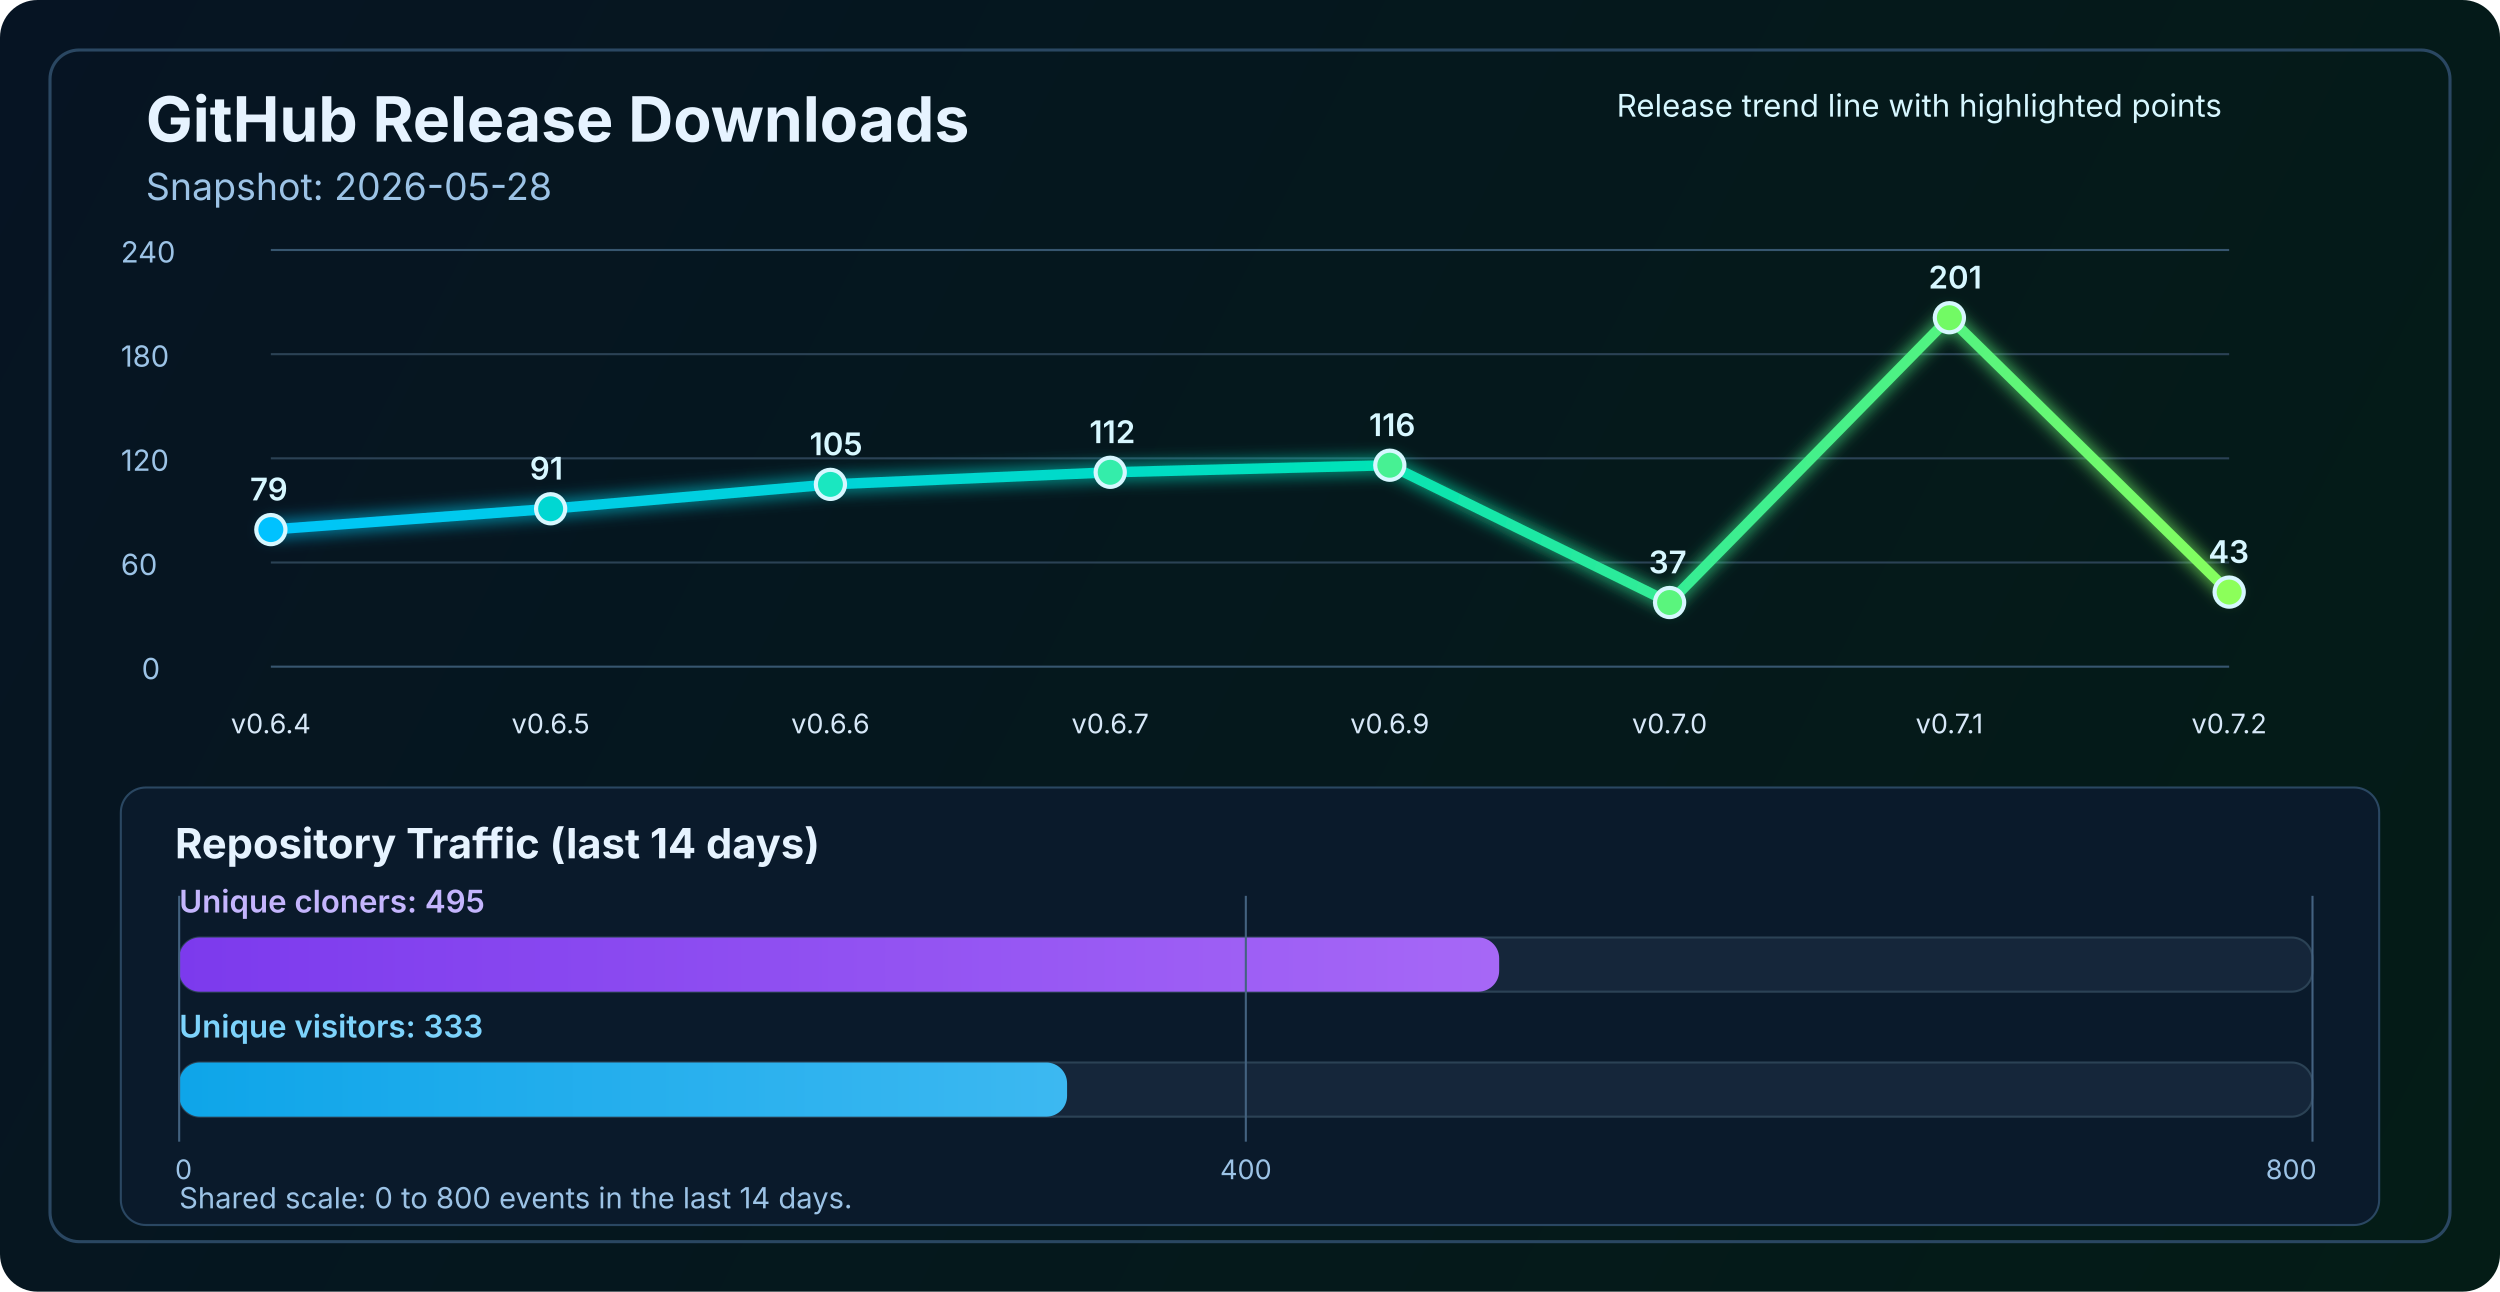
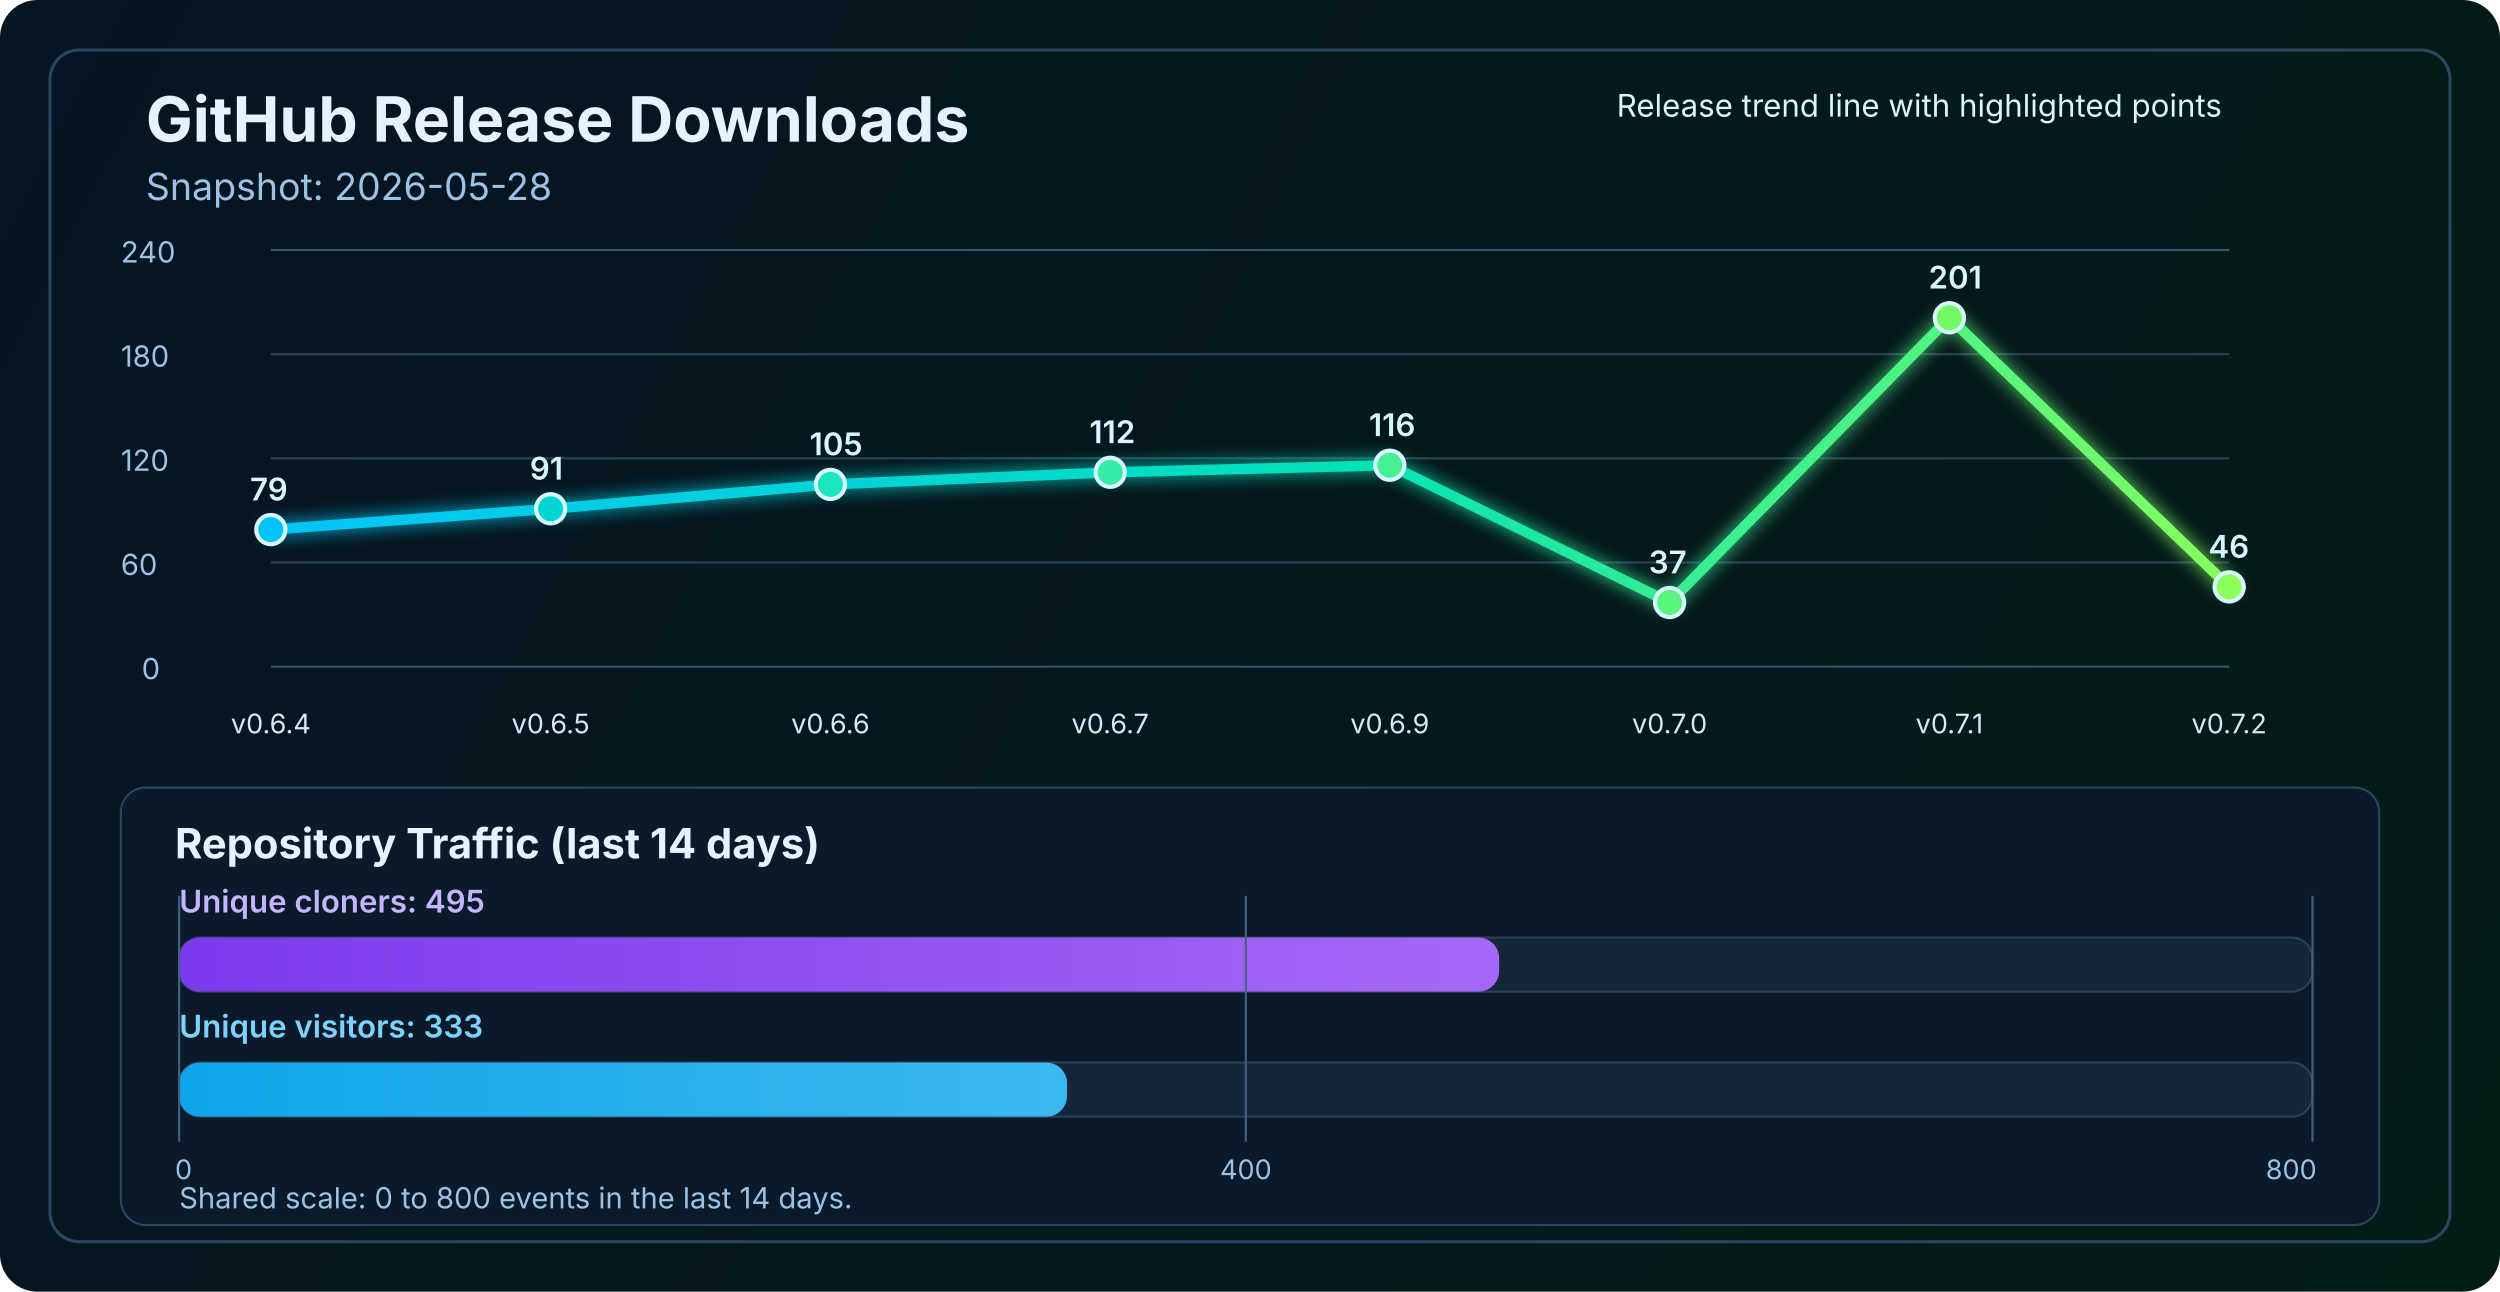
<svg xmlns="http://www.w3.org/2000/svg" width="1200" height="620" viewBox="0 0 1200 620" fill="none" role="img" aria-labelledby="title desc">
  <defs>
    <linearGradient id="bg" x1="0" y1="0" x2="1200" y2="620" gradientUnits="userSpaceOnUse">
      <stop stop-color="#061423" />
      <stop offset="1" stop-color="#041C16" />
    </linearGradient>
    <linearGradient id="line" x1="130" y1="86" x2="1070" y2="340" gradientUnits="userSpaceOnUse">
      <stop stop-color="#00C2FF" />
      <stop offset="0.55" stop-color="#00E2B8" />
      <stop offset="1" stop-color="#8CFF5A" />
    </linearGradient>
    <linearGradient id="cloneFill" x1="86" y1="450" x2="1110" y2="450" gradientUnits="userSpaceOnUse">
      <stop stop-color="#7C3AED" />
      <stop offset="1" stop-color="#C084FC" />
    </linearGradient>
    <linearGradient id="viewFill" x1="86" y1="482" x2="1110" y2="482" gradientUnits="userSpaceOnUse">
      <stop stop-color="#0EA5E9" />
      <stop offset="1" stop-color="#7DD3FC" />
    </linearGradient>
    <filter id="glow" x="-50%" y="-50%" width="200%" height="200%">
      <feGaussianBlur stdDeviation="4" result="blur" />
      <feMerge>
        <feMergeNode in="blur" />
        <feMergeNode in="SourceGraphic" />
      </feMerge>
    </filter>
  </defs>
  <rect width="1200" height="620" rx="18" fill="url(#bg)" />
  <rect x="24" y="24" width="1152" height="572" rx="14" stroke="#2A4762" stroke-width="1.5" />
  <text x="70" y="68" fill="#E6F3FF" font-size="30" font-family="SF Pro Display, -apple-system, BlinkMacSystemFont, Segoe UI, sans-serif" font-weight="700">GitHub Release Downloads</text>
  <text x="70" y="96" fill="#9CC3E6" font-size="18" font-family="SF Pro Text, -apple-system, BlinkMacSystemFont, Segoe UI, sans-serif">Snapshot: 2026-05-28</text>
  <line x1="130" y1="320.0" x2="1070" y2="320.0" stroke="#37566F" stroke-width="1" />
  <line x1="130" y1="270.0" x2="1070" y2="270.0" stroke="#2B4255" stroke-width="1" />
  <line x1="130" y1="220.0" x2="1070" y2="220.0" stroke="#2B4255" stroke-width="1" />
  <line x1="130" y1="170.0" x2="1070" y2="170.0" stroke="#2B4255" stroke-width="1" />
  <line x1="130" y1="120.0" x2="1070" y2="120.0" stroke="#37566F" stroke-width="1" />
  <text x="68" y="326.0" fill="#9CC3E6" font-size="14" font-family="SF Pro Text, -apple-system, BlinkMacSystemFont, Segoe UI, sans-serif">0</text>
  <text x="58" y="276.0" fill="#9CC3E6" font-size="14" font-family="SF Pro Text, -apple-system, BlinkMacSystemFont, Segoe UI, sans-serif">60</text>
  <text x="58" y="226.0" fill="#9CC3E6" font-size="14" font-family="SF Pro Text, -apple-system, BlinkMacSystemFont, Segoe UI, sans-serif">120</text>
  <text x="58" y="176.0" fill="#9CC3E6" font-size="14" font-family="SF Pro Text, -apple-system, BlinkMacSystemFont, Segoe UI, sans-serif">180</text>
  <text x="58" y="126.0" fill="#9CC3E6" font-size="14" font-family="SF Pro Text, -apple-system, BlinkMacSystemFont, Segoe UI, sans-serif">240</text>
-   <polyline points="130.0,254.2 264.3,244.2 398.6,232.5 532.9,226.7 667.1,223.3 801.4,289.2 935.7,152.5 1070.0,284.2" fill="none" stroke="url(#line)" stroke-width="5" stroke-linecap="round" stroke-linejoin="round" filter="url(#glow)" />
+   <polyline points="130.0,254.2 264.3,244.2 398.6,232.5 532.9,226.7 667.1,223.3 801.4,289.2 935.7,152.5 1070.0,281.7" fill="none" stroke="url(#line)" stroke-width="5" stroke-linecap="round" stroke-linejoin="round" filter="url(#glow)" />
  <circle cx="130.0" cy="254.2" r="7" fill="#00C2FF" stroke="#D7F7FF" stroke-width="2" />
  <circle cx="264.3" cy="244.2" r="7" fill="#00D7D2" stroke="#D7F7FF" stroke-width="2" />
  <circle cx="398.6" cy="232.5" r="7" fill="#1AE7C0" stroke="#D7F7FF" stroke-width="2" />
  <circle cx="532.9" cy="226.7" r="7" fill="#34EDAA" stroke="#D7F7FF" stroke-width="2" />
  <circle cx="667.1" cy="223.3" r="7" fill="#47F193" stroke="#D7F7FF" stroke-width="2" />
  <circle cx="801.4" cy="289.2" r="7" fill="#5AF57D" stroke="#D7F7FF" stroke-width="2" />
  <circle cx="935.7" cy="152.5" r="7" fill="#72FA64" stroke="#D7F7FF" stroke-width="2" />
-   <circle cx="1070.0" cy="284.2" r="7" fill="#8CFF5A" stroke="#D7F7FF" stroke-width="2" />
+   <circle cx="1070.0" cy="281.7" r="7" fill="#8CFF5A" stroke="#D7F7FF" stroke-width="2" />
  <text x="130.0" y="352" text-anchor="middle" fill="#D7E8F8" font-size="13" font-family="SF Pro Text, -apple-system, BlinkMacSystemFont, Segoe UI, sans-serif">v0.6.4</text>
  <text x="264.3" y="352" text-anchor="middle" fill="#D7E8F8" font-size="13" font-family="SF Pro Text, -apple-system, BlinkMacSystemFont, Segoe UI, sans-serif">v0.6.5</text>
  <text x="398.6" y="352" text-anchor="middle" fill="#D7E8F8" font-size="13" font-family="SF Pro Text, -apple-system, BlinkMacSystemFont, Segoe UI, sans-serif">v0.6.6</text>
  <text x="532.9" y="352" text-anchor="middle" fill="#D7E8F8" font-size="13" font-family="SF Pro Text, -apple-system, BlinkMacSystemFont, Segoe UI, sans-serif">v0.6.7</text>
  <text x="667.1" y="352" text-anchor="middle" fill="#D7E8F8" font-size="13" font-family="SF Pro Text, -apple-system, BlinkMacSystemFont, Segoe UI, sans-serif">v0.6.9</text>
  <text x="801.4" y="352" text-anchor="middle" fill="#D7E8F8" font-size="13" font-family="SF Pro Text, -apple-system, BlinkMacSystemFont, Segoe UI, sans-serif">v0.7.0</text>
  <text x="935.7" y="352" text-anchor="middle" fill="#D7E8F8" font-size="13" font-family="SF Pro Text, -apple-system, BlinkMacSystemFont, Segoe UI, sans-serif">v0.7.1</text>
  <text x="1070.0" y="352" text-anchor="middle" fill="#D7E8F8" font-size="13" font-family="SF Pro Text, -apple-system, BlinkMacSystemFont, Segoe UI, sans-serif">v0.7.2</text>
  <text x="120.0" y="240.2" fill="#D7F7FF" font-size="15" font-family="SF Pro Text, -apple-system, BlinkMacSystemFont, Segoe UI, sans-serif" font-weight="600">79</text>
  <text x="254.3" y="230.2" fill="#D7F7FF" font-size="15" font-family="SF Pro Text, -apple-system, BlinkMacSystemFont, Segoe UI, sans-serif" font-weight="600">91</text>
  <text x="388.6" y="218.5" fill="#D7F7FF" font-size="15" font-family="SF Pro Text, -apple-system, BlinkMacSystemFont, Segoe UI, sans-serif" font-weight="600">105</text>
  <text x="522.9" y="212.7" fill="#D7F7FF" font-size="15" font-family="SF Pro Text, -apple-system, BlinkMacSystemFont, Segoe UI, sans-serif" font-weight="600">112</text>
  <text x="657.1" y="209.3" fill="#D7F7FF" font-size="15" font-family="SF Pro Text, -apple-system, BlinkMacSystemFont, Segoe UI, sans-serif" font-weight="600">116</text>
  <text x="791.4" y="275.2" fill="#D7F7FF" font-size="15" font-family="SF Pro Text, -apple-system, BlinkMacSystemFont, Segoe UI, sans-serif" font-weight="600">37</text>
  <text x="925.7" y="138.5" fill="#D7F7FF" font-size="15" font-family="SF Pro Text, -apple-system, BlinkMacSystemFont, Segoe UI, sans-serif" font-weight="600">201</text>
-   <text x="1060.0" y="270.2" fill="#D7F7FF" font-size="15" font-family="SF Pro Text, -apple-system, BlinkMacSystemFont, Segoe UI, sans-serif" font-weight="600">43</text>
+   <text x="1060.0" y="267.7" fill="#D7F7FF" font-size="15" font-family="SF Pro Text, -apple-system, BlinkMacSystemFont, Segoe UI, sans-serif" font-weight="600">46</text>
  <text x="776" y="56" fill="#D7F7FF" font-size="15" font-family="SF Pro Text, -apple-system, BlinkMacSystemFont, Segoe UI, sans-serif">Release trend line with highlighted points</text>
  <rect x="58" y="378" width="1084" height="210" rx="12" fill="#0A1A2B" stroke="#2A4762" stroke-width="1" />
  <text x="84" y="412" fill="#E6F3FF" font-size="20" font-family="SF Pro Text, -apple-system, BlinkMacSystemFont, Segoe UI, sans-serif" font-weight="700">Repository Traffic (last 14 days)</text>
  <text x="86" y="438" fill="#C4B5FD" font-size="15" font-family="SF Pro Text, -apple-system, BlinkMacSystemFont, Segoe UI, sans-serif" font-weight="600">Unique cloners: 495</text>
  <rect x="86" y="450" width="1024" height="26" rx="10" fill="#15263A" stroke="#2B4255" stroke-width="1" />
  <rect x="86" y="450" width="633.6" height="26" rx="10" fill="url(#cloneFill)" />
  <text x="86" y="498" fill="#7DD3FC" font-size="15" font-family="SF Pro Text, -apple-system, BlinkMacSystemFont, Segoe UI, sans-serif" font-weight="600">Unique visitors: 333</text>
  <rect x="86" y="510" width="1024" height="26" rx="10" fill="#15263A" stroke="#2B4255" stroke-width="1" />
  <rect x="86" y="510" width="426.2" height="26" rx="10" fill="url(#viewFill)" />
  <line x1="86" y1="430" x2="86" y2="548" stroke="#436280" stroke-width="1" />
  <line x1="598.0" y1="430" x2="598.0" y2="548" stroke="#436280" stroke-width="1" />
  <line x1="1110" y1="430" x2="1110" y2="548" stroke="#436280" stroke-width="1" />
  <text x="84" y="566" text-anchor="start" fill="#9CC3E6" font-size="13" font-family="SF Pro Text, -apple-system, BlinkMacSystemFont, Segoe UI, sans-serif">0</text>
  <text x="598.0" y="566" text-anchor="middle" fill="#9CC3E6" font-size="13" font-family="SF Pro Text, -apple-system, BlinkMacSystemFont, Segoe UI, sans-serif">400</text>
  <text x="1112" y="566" text-anchor="end" fill="#9CC3E6" font-size="13" font-family="SF Pro Text, -apple-system, BlinkMacSystemFont, Segoe UI, sans-serif">800</text>
  <text x="86" y="580" fill="#9CC3E6" font-size="14" font-family="SF Pro Text, -apple-system, BlinkMacSystemFont, Segoe UI, sans-serif">Shared scale: 0 to 800 events in the last 14 days.</text>
</svg>
